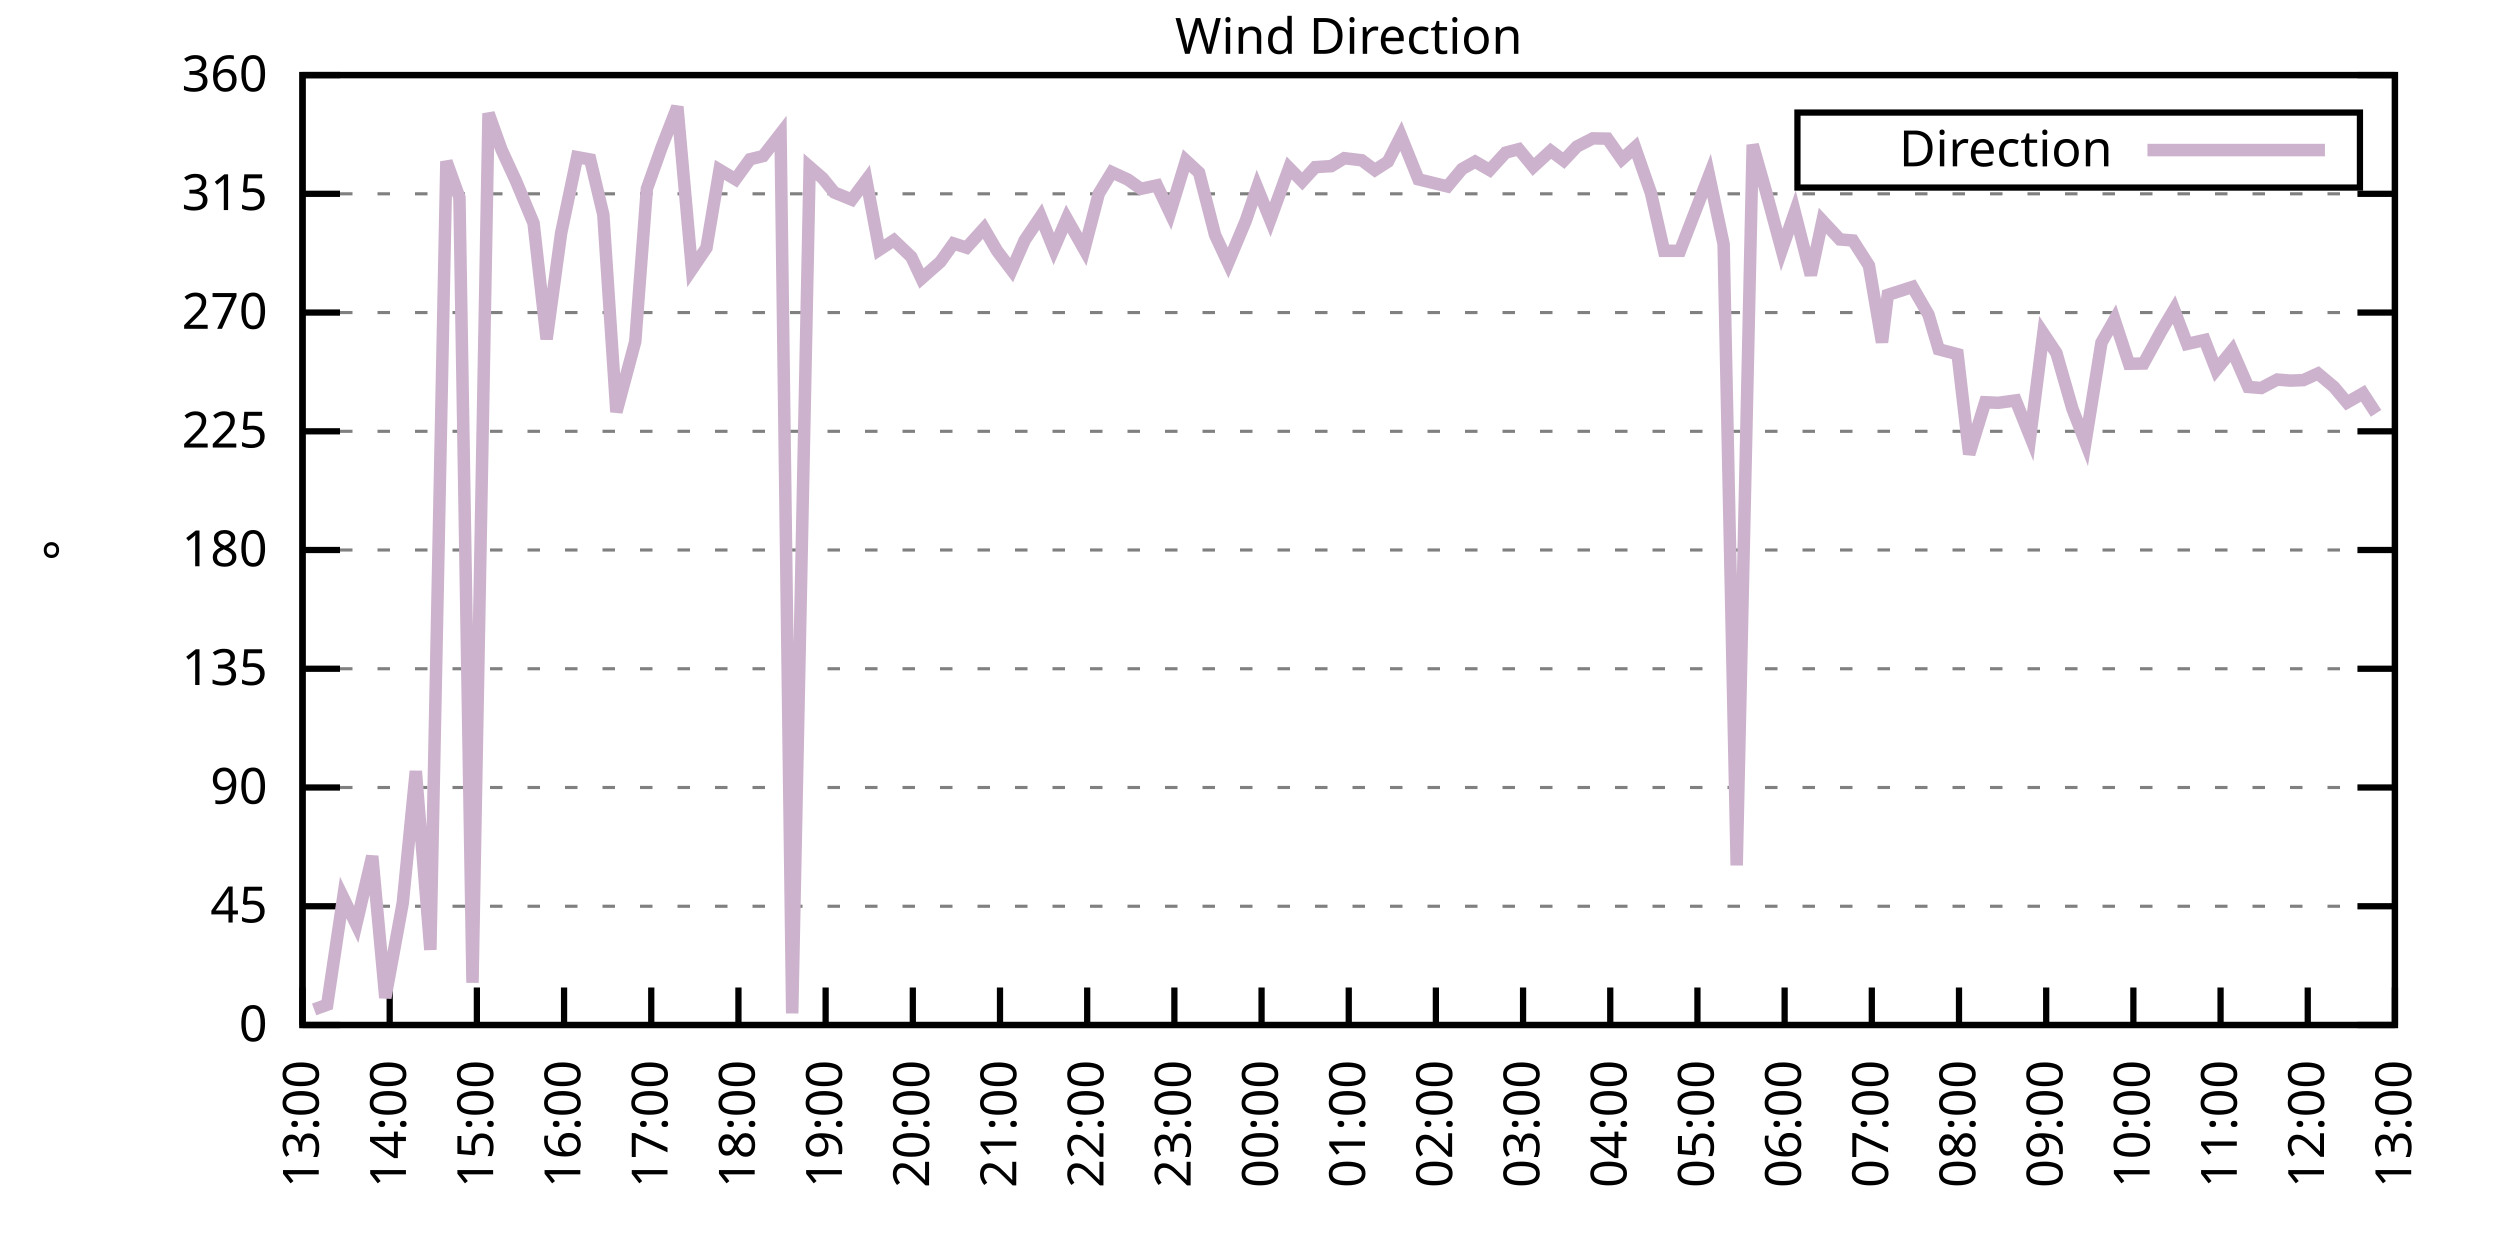
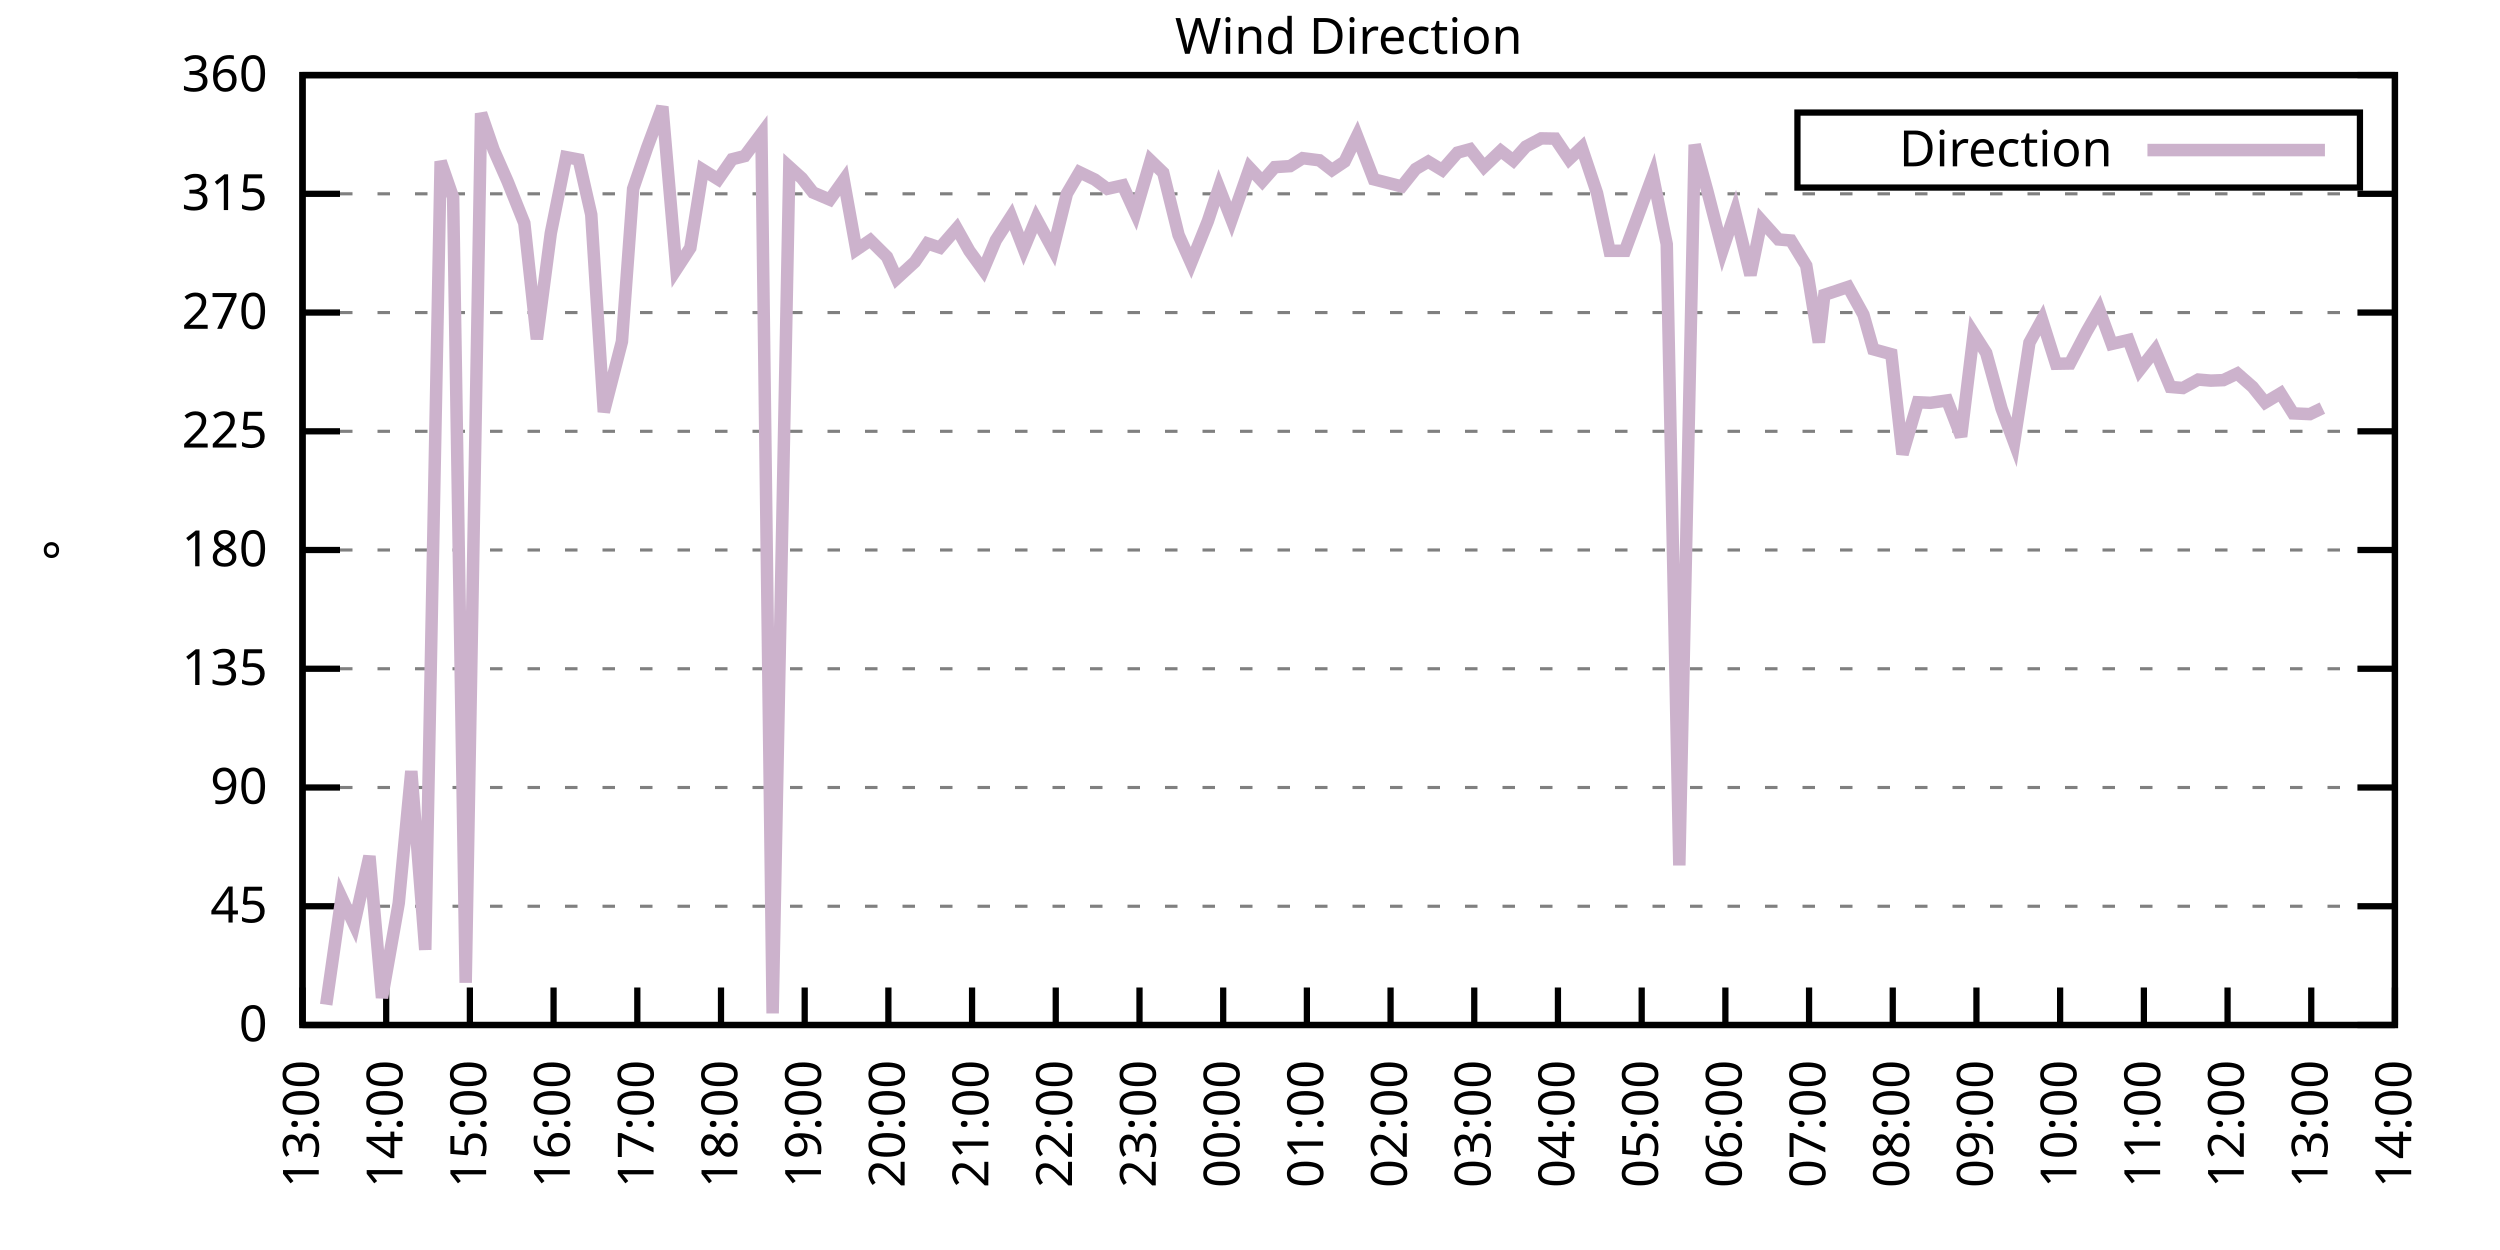
<svg xmlns="http://www.w3.org/2000/svg" xmlns:xlink="http://www.w3.org/1999/xlink" width="400" height="200" viewBox="0 0 400 200">
  <g id="gnuplot_canvas">
    <rect x="0" y="0" width="400" height="200" fill="none" />
    <defs>
      <circle id="gpDot" r="0.5" stroke-width="0.5" stroke="currentColor" />
      <path id="gpPt0" stroke-width="0.333" stroke="currentColor" d="M-1,0 h2 M0,-1 v2" />
      <path id="gpPt1" stroke-width="0.333" stroke="currentColor" d="M-1,-1 L1,1 M1,-1 L-1,1" />
      <path id="gpPt2" stroke-width="0.333" stroke="currentColor" d="M-1,0 L1,0 M0,-1 L0,1 M-1,-1 L1,1 M-1,1 L1,-1" />
      <rect id="gpPt3" stroke-width="0.333" stroke="currentColor" x="-1" y="-1" width="2" height="2" />
      <rect id="gpPt4" stroke-width="0.333" stroke="currentColor" fill="currentColor" x="-1" y="-1" width="2" height="2" />
      <circle id="gpPt5" stroke-width="0.333" stroke="currentColor" cx="0" cy="0" r="1" />
      <use xlink:href="#gpPt5" id="gpPt6" fill="currentColor" stroke="none" />
      <path id="gpPt7" stroke-width="0.333" stroke="currentColor" d="M0,-1.33 L-1.33,0.67 L1.33,0.67 z" />
      <use xlink:href="#gpPt7" id="gpPt8" fill="currentColor" stroke="none" />
      <use xlink:href="#gpPt7" id="gpPt9" stroke="currentColor" transform="rotate(180)" />
      <use xlink:href="#gpPt9" id="gpPt10" fill="currentColor" stroke="none" />
      <use xlink:href="#gpPt3" id="gpPt11" stroke="currentColor" transform="rotate(45)" />
      <use xlink:href="#gpPt11" id="gpPt12" fill="currentColor" stroke="none" />
      <path id="gpPt13" stroke-width="0.333" stroke="currentColor" d="M0,1.330 L1.265,0.411 L0.782,-1.067 L-0.782,-1.076 L-1.265,0.411 z" />
      <use xlink:href="#gpPt13" id="gpPt14" fill="currentColor" stroke="none" />
      <filter id="textbox" filterUnits="objectBoundingBox" x="0" y="0" height="1" width="1">
        <feFlood flood-color="white" flood-opacity="1" result="bgnd" />
        <feComposite in="SourceGraphic" in2="bgnd" operator="atop" />
      </filter>
      <filter id="greybox" filterUnits="objectBoundingBox" x="0" y="0" height="1" width="1">
        <feFlood flood-color="lightgrey" flood-opacity="1" result="grey" />
        <feComposite in="SourceGraphic" in2="grey" operator="atop" />
      </filter>
    </defs>
    <g fill="none" color="white" stroke="currentColor" stroke-width="1.00" stroke-linecap="butt" stroke-linejoin="miter">
</g>
    <g fill="none" color="black" stroke="currentColor" stroke-width="1.00" stroke-linecap="butt" stroke-linejoin="miter">
      <g stroke="none" shape-rendering="crispEdges">
        <polygon fill="rgb(255, 255, 255)" points="48.40,164.00 383.18,164.00 383.18,12.02 48.40,12.02 " />
      </g>
    </g>
    <g fill="none" color="black" stroke="currentColor" stroke-width="1.00" stroke-linecap="butt" stroke-linejoin="miter">
</g>
    <g fill="none" color="black" stroke="black" stroke-width="0.50" stroke-linecap="butt" stroke-linejoin="miter">
</g>
    <g fill="none" color="gray" stroke="currentColor" stroke-width="0.50" stroke-linecap="butt" stroke-linejoin="miter">
      <path stroke="gray" stroke-dasharray="2,4" class="gridline" d="M48.40,164.00 L383.19,164.00  " />
    </g>
    <g fill="none" color="gray" stroke="gray" stroke-width="1.00" stroke-linecap="butt" stroke-linejoin="miter">
</g>
    <g fill="none" color="black" stroke="currentColor" stroke-width="1.00" stroke-linecap="butt" stroke-linejoin="miter">
      <path stroke="black" d="M48.40,164.00 L54.40,164.00 M383.19,164.00 L377.19,164.00  " />
      <g transform="translate(42.80,166.60)" stroke="none" fill="black" font-family="Sans" font-size="8.00" text-anchor="end">
        <text>
          <tspan font-family="Sans"> 0</tspan>
        </text>
      </g>
    </g>
    <g fill="none" color="black" stroke="currentColor" stroke-width="1.00" stroke-linecap="butt" stroke-linejoin="miter">
</g>
    <g fill="none" color="black" stroke="black" stroke-width="0.50" stroke-linecap="butt" stroke-linejoin="miter">
</g>
    <g fill="none" color="gray" stroke="currentColor" stroke-width="0.50" stroke-linecap="butt" stroke-linejoin="miter">
      <path stroke="gray" stroke-dasharray="2,4" class="gridline" d="M48.40,145.00 L383.19,145.00  " />
    </g>
    <g fill="none" color="gray" stroke="gray" stroke-width="1.00" stroke-linecap="butt" stroke-linejoin="miter">
</g>
    <g fill="none" color="black" stroke="currentColor" stroke-width="1.00" stroke-linecap="butt" stroke-linejoin="miter">
      <path stroke="black" d="M48.40,145.00 L54.40,145.00 M383.19,145.00 L377.19,145.00  " />
      <g transform="translate(42.80,147.60)" stroke="none" fill="black" font-family="Sans" font-size="8.00" text-anchor="end">
        <text>
          <tspan font-family="Sans"> 45</tspan>
        </text>
      </g>
    </g>
    <g fill="none" color="black" stroke="currentColor" stroke-width="1.00" stroke-linecap="butt" stroke-linejoin="miter">
</g>
    <g fill="none" color="black" stroke="black" stroke-width="0.50" stroke-linecap="butt" stroke-linejoin="miter">
</g>
    <g fill="none" color="gray" stroke="currentColor" stroke-width="0.50" stroke-linecap="butt" stroke-linejoin="miter">
      <path stroke="gray" stroke-dasharray="2,4" class="gridline" d="M48.40,126.00 L383.19,126.00  " />
    </g>
    <g fill="none" color="gray" stroke="gray" stroke-width="1.00" stroke-linecap="butt" stroke-linejoin="miter">
</g>
    <g fill="none" color="black" stroke="currentColor" stroke-width="1.00" stroke-linecap="butt" stroke-linejoin="miter">
      <path stroke="black" d="M48.40,126.00 L54.40,126.00 M383.19,126.00 L377.19,126.00  " />
      <g transform="translate(42.80,128.60)" stroke="none" fill="black" font-family="Sans" font-size="8.00" text-anchor="end">
        <text>
          <tspan font-family="Sans"> 90</tspan>
        </text>
      </g>
    </g>
    <g fill="none" color="black" stroke="currentColor" stroke-width="1.00" stroke-linecap="butt" stroke-linejoin="miter">
</g>
    <g fill="none" color="black" stroke="black" stroke-width="0.50" stroke-linecap="butt" stroke-linejoin="miter">
</g>
    <g fill="none" color="gray" stroke="currentColor" stroke-width="0.50" stroke-linecap="butt" stroke-linejoin="miter">
      <path stroke="gray" stroke-dasharray="2,4" class="gridline" d="M48.40,107.00 L383.19,107.00  " />
    </g>
    <g fill="none" color="gray" stroke="gray" stroke-width="1.00" stroke-linecap="butt" stroke-linejoin="miter">
</g>
    <g fill="none" color="black" stroke="currentColor" stroke-width="1.00" stroke-linecap="butt" stroke-linejoin="miter">
      <path stroke="black" d="M48.40,107.00 L54.40,107.00 M383.19,107.00 L377.19,107.00  " />
      <g transform="translate(42.80,109.60)" stroke="none" fill="black" font-family="Sans" font-size="8.00" text-anchor="end">
        <text>
          <tspan font-family="Sans"> 135</tspan>
        </text>
      </g>
    </g>
    <g fill="none" color="black" stroke="currentColor" stroke-width="1.00" stroke-linecap="butt" stroke-linejoin="miter">
</g>
    <g fill="none" color="black" stroke="black" stroke-width="0.50" stroke-linecap="butt" stroke-linejoin="miter">
</g>
    <g fill="none" color="gray" stroke="currentColor" stroke-width="0.50" stroke-linecap="butt" stroke-linejoin="miter">
      <path stroke="gray" stroke-dasharray="2,4" class="gridline" d="M48.40,88.00 L383.19,88.00  " />
    </g>
    <g fill="none" color="gray" stroke="gray" stroke-width="1.00" stroke-linecap="butt" stroke-linejoin="miter">
</g>
    <g fill="none" color="black" stroke="currentColor" stroke-width="1.00" stroke-linecap="butt" stroke-linejoin="miter">
      <path stroke="black" d="M48.40,88.00 L54.40,88.00 M383.19,88.00 L377.19,88.00  " />
      <g transform="translate(42.80,90.60)" stroke="none" fill="black" font-family="Sans" font-size="8.00" text-anchor="end">
        <text>
          <tspan font-family="Sans"> 180</tspan>
        </text>
      </g>
    </g>
    <g fill="none" color="black" stroke="currentColor" stroke-width="1.00" stroke-linecap="butt" stroke-linejoin="miter">
</g>
    <g fill="none" color="black" stroke="black" stroke-width="0.50" stroke-linecap="butt" stroke-linejoin="miter">
</g>
    <g fill="none" color="gray" stroke="currentColor" stroke-width="0.50" stroke-linecap="butt" stroke-linejoin="miter">
      <path stroke="gray" stroke-dasharray="2,4" class="gridline" d="M48.40,69.01 L383.19,69.01  " />
    </g>
    <g fill="none" color="gray" stroke="gray" stroke-width="1.00" stroke-linecap="butt" stroke-linejoin="miter">
</g>
    <g fill="none" color="black" stroke="currentColor" stroke-width="1.00" stroke-linecap="butt" stroke-linejoin="miter">
      <path stroke="black" d="M48.40,69.01 L54.40,69.01 M383.19,69.01 L377.19,69.01  " />
      <g transform="translate(42.80,71.61)" stroke="none" fill="black" font-family="Sans" font-size="8.00" text-anchor="end">
        <text>
          <tspan font-family="Sans"> 225</tspan>
        </text>
      </g>
    </g>
    <g fill="none" color="black" stroke="currentColor" stroke-width="1.00" stroke-linecap="butt" stroke-linejoin="miter">
</g>
    <g fill="none" color="black" stroke="black" stroke-width="0.50" stroke-linecap="butt" stroke-linejoin="miter">
</g>
    <g fill="none" color="gray" stroke="currentColor" stroke-width="0.50" stroke-linecap="butt" stroke-linejoin="miter">
      <path stroke="gray" stroke-dasharray="2,4" class="gridline" d="M48.40,50.01 L383.19,50.01  " />
    </g>
    <g fill="none" color="gray" stroke="gray" stroke-width="1.00" stroke-linecap="butt" stroke-linejoin="miter">
</g>
    <g fill="none" color="black" stroke="currentColor" stroke-width="1.00" stroke-linecap="butt" stroke-linejoin="miter">
      <path stroke="black" d="M48.40,50.01 L54.40,50.01 M383.19,50.01 L377.19,50.01  " />
      <g transform="translate(42.80,52.61)" stroke="none" fill="black" font-family="Sans" font-size="8.00" text-anchor="end">
        <text>
          <tspan font-family="Sans"> 270</tspan>
        </text>
      </g>
    </g>
    <g fill="none" color="black" stroke="currentColor" stroke-width="1.00" stroke-linecap="butt" stroke-linejoin="miter">
</g>
    <g fill="none" color="black" stroke="black" stroke-width="0.50" stroke-linecap="butt" stroke-linejoin="miter">
</g>
    <g fill="none" color="gray" stroke="currentColor" stroke-width="0.50" stroke-linecap="butt" stroke-linejoin="miter">
      <path stroke="gray" stroke-dasharray="2,4" class="gridline" d="M48.40,31.01 L383.19,31.01  " />
    </g>
    <g fill="none" color="gray" stroke="gray" stroke-width="1.00" stroke-linecap="butt" stroke-linejoin="miter">
</g>
    <g fill="none" color="black" stroke="currentColor" stroke-width="1.00" stroke-linecap="butt" stroke-linejoin="miter">
      <path stroke="black" d="M48.40,31.01 L54.40,31.01 M383.19,31.01 L377.19,31.01  " />
      <g transform="translate(42.80,33.61)" stroke="none" fill="black" font-family="Sans" font-size="8.00" text-anchor="end">
        <text>
          <tspan font-family="Sans"> 315</tspan>
        </text>
      </g>
    </g>
    <g fill="none" color="black" stroke="currentColor" stroke-width="1.00" stroke-linecap="butt" stroke-linejoin="miter">
</g>
    <g fill="none" color="black" stroke="black" stroke-width="0.50" stroke-linecap="butt" stroke-linejoin="miter">
</g>
    <g fill="none" color="gray" stroke="currentColor" stroke-width="0.50" stroke-linecap="butt" stroke-linejoin="miter">
      <path stroke="gray" stroke-dasharray="2,4" class="gridline" d="M48.40,12.01 L383.19,12.01  " />
    </g>
    <g fill="none" color="gray" stroke="gray" stroke-width="1.00" stroke-linecap="butt" stroke-linejoin="miter">
</g>
    <g fill="none" color="black" stroke="currentColor" stroke-width="1.00" stroke-linecap="butt" stroke-linejoin="miter">
      <path stroke="black" d="M48.40,12.01 L54.40,12.01 M383.19,12.01 L377.19,12.01  " />
      <g transform="translate(42.80,14.61)" stroke="none" fill="black" font-family="Sans" font-size="8.00" text-anchor="end">
        <text>
          <tspan font-family="Sans"> 360</tspan>
        </text>
      </g>
    </g>
    <g fill="none" color="black" stroke="currentColor" stroke-width="1.00" stroke-linecap="butt" stroke-linejoin="miter">
      <path stroke="black" d="M48.40,164.00 L48.40,158.00  " />
      <g transform="translate(51.00,169.60) rotate(270.00)" stroke="none" fill="black" font-family="Sans" font-size="8.00" text-anchor="end">
        <text>
          <tspan font-family="Sans">13:00</tspan>
        </text>
      </g>
    </g>
    <g fill="none" color="black" stroke="currentColor" stroke-width="1.00" stroke-linecap="butt" stroke-linejoin="miter">
-       <path stroke="black" d="M62.35,164.00 L62.35,158.00  " />
-       <g transform="translate(64.95,169.60) rotate(270.00)" stroke="none" fill="black" font-family="Sans" font-size="8.00" text-anchor="end">
+       <path stroke="black" d="M61.79,164.00 L61.79,158.00  " />
+       <g transform="translate(64.39,169.60) rotate(270.00)" stroke="none" fill="black" font-family="Sans" font-size="8.00" text-anchor="end">
        <text>
          <tspan font-family="Sans">14:00</tspan>
        </text>
      </g>
    </g>
    <g fill="none" color="black" stroke="currentColor" stroke-width="1.00" stroke-linecap="butt" stroke-linejoin="miter">
-       <path stroke="black" d="M76.30,164.00 L76.30,158.00  " />
-       <g transform="translate(78.90,169.60) rotate(270.00)" stroke="none" fill="black" font-family="Sans" font-size="8.00" text-anchor="end">
+       <path stroke="black" d="M75.18,164.00 L75.18,158.00  " />
+       <g transform="translate(77.78,169.60) rotate(270.00)" stroke="none" fill="black" font-family="Sans" font-size="8.00" text-anchor="end">
        <text>
          <tspan font-family="Sans">15:00</tspan>
        </text>
      </g>
    </g>
    <g fill="none" color="black" stroke="currentColor" stroke-width="1.00" stroke-linecap="butt" stroke-linejoin="miter">
-       <path stroke="black" d="M90.25,164.00 L90.25,158.00  " />
-       <g transform="translate(92.85,169.60) rotate(270.00)" stroke="none" fill="black" font-family="Sans" font-size="8.00" text-anchor="end">
+       <path stroke="black" d="M88.57,164.00 L88.57,158.00  " />
+       <g transform="translate(91.17,169.60) rotate(270.00)" stroke="none" fill="black" font-family="Sans" font-size="8.00" text-anchor="end">
        <text>
          <tspan font-family="Sans">16:00</tspan>
        </text>
      </g>
    </g>
    <g fill="none" color="black" stroke="currentColor" stroke-width="1.00" stroke-linecap="butt" stroke-linejoin="miter">
-       <path stroke="black" d="M104.20,164.00 L104.20,158.00  " />
-       <g transform="translate(106.80,169.60) rotate(270.00)" stroke="none" fill="black" font-family="Sans" font-size="8.00" text-anchor="end">
+       <path stroke="black" d="M101.97,164.00 L101.97,158.00  " />
+       <g transform="translate(104.57,169.60) rotate(270.00)" stroke="none" fill="black" font-family="Sans" font-size="8.00" text-anchor="end">
        <text>
          <tspan font-family="Sans">17:00</tspan>
        </text>
      </g>
    </g>
    <g fill="none" color="black" stroke="currentColor" stroke-width="1.00" stroke-linecap="butt" stroke-linejoin="miter">
-       <path stroke="black" d="M118.15,164.00 L118.15,158.00  " />
-       <g transform="translate(120.75,169.60) rotate(270.00)" stroke="none" fill="black" font-family="Sans" font-size="8.00" text-anchor="end">
+       <path stroke="black" d="M115.36,164.00 L115.36,158.00  " />
+       <g transform="translate(117.96,169.60) rotate(270.00)" stroke="none" fill="black" font-family="Sans" font-size="8.00" text-anchor="end">
        <text>
          <tspan font-family="Sans">18:00</tspan>
        </text>
      </g>
    </g>
    <g fill="none" color="black" stroke="currentColor" stroke-width="1.00" stroke-linecap="butt" stroke-linejoin="miter">
-       <path stroke="black" d="M132.10,164.00 L132.10,158.00  " />
-       <g transform="translate(134.70,169.60) rotate(270.00)" stroke="none" fill="black" font-family="Sans" font-size="8.00" text-anchor="end">
+       <path stroke="black" d="M128.75,164.00 L128.75,158.00  " />
+       <g transform="translate(131.35,169.60) rotate(270.00)" stroke="none" fill="black" font-family="Sans" font-size="8.00" text-anchor="end">
        <text>
          <tspan font-family="Sans">19:00</tspan>
        </text>
      </g>
    </g>
    <g fill="none" color="black" stroke="currentColor" stroke-width="1.00" stroke-linecap="butt" stroke-linejoin="miter">
-       <path stroke="black" d="M146.05,164.00 L146.05,158.00  " />
-       <g transform="translate(148.65,169.60) rotate(270.00)" stroke="none" fill="black" font-family="Sans" font-size="8.00" text-anchor="end">
+       <path stroke="black" d="M142.14,164.00 L142.14,158.00  " />
+       <g transform="translate(144.74,169.60) rotate(270.00)" stroke="none" fill="black" font-family="Sans" font-size="8.00" text-anchor="end">
        <text>
          <tspan font-family="Sans">20:00</tspan>
        </text>
      </g>
    </g>
    <g fill="none" color="black" stroke="currentColor" stroke-width="1.00" stroke-linecap="butt" stroke-linejoin="miter">
-       <path stroke="black" d="M160.00,164.00 L160.00,158.00  " />
-       <g transform="translate(162.60,169.60) rotate(270.00)" stroke="none" fill="black" font-family="Sans" font-size="8.00" text-anchor="end">
+       <path stroke="black" d="M155.53,164.00 L155.53,158.00  " />
+       <g transform="translate(158.13,169.60) rotate(270.00)" stroke="none" fill="black" font-family="Sans" font-size="8.00" text-anchor="end">
        <text>
          <tspan font-family="Sans">21:00</tspan>
        </text>
      </g>
    </g>
    <g fill="none" color="black" stroke="currentColor" stroke-width="1.00" stroke-linecap="butt" stroke-linejoin="miter">
-       <path stroke="black" d="M173.95,164.00 L173.95,158.00  " />
-       <g transform="translate(176.55,169.60) rotate(270.00)" stroke="none" fill="black" font-family="Sans" font-size="8.00" text-anchor="end">
+       <path stroke="black" d="M168.92,164.00 L168.92,158.00  " />
+       <g transform="translate(171.52,169.60) rotate(270.00)" stroke="none" fill="black" font-family="Sans" font-size="8.00" text-anchor="end">
        <text>
          <tspan font-family="Sans">22:00</tspan>
        </text>
      </g>
    </g>
    <g fill="none" color="black" stroke="currentColor" stroke-width="1.00" stroke-linecap="butt" stroke-linejoin="miter">
-       <path stroke="black" d="M187.90,164.00 L187.90,158.00  " />
-       <g transform="translate(190.50,169.60) rotate(270.00)" stroke="none" fill="black" font-family="Sans" font-size="8.00" text-anchor="end">
+       <path stroke="black" d="M182.32,164.00 L182.32,158.00  " />
+       <g transform="translate(184.92,169.60) rotate(270.00)" stroke="none" fill="black" font-family="Sans" font-size="8.00" text-anchor="end">
        <text>
          <tspan font-family="Sans">23:00</tspan>
        </text>
      </g>
    </g>
    <g fill="none" color="black" stroke="currentColor" stroke-width="1.00" stroke-linecap="butt" stroke-linejoin="miter">
-       <path stroke="black" d="M201.85,164.00 L201.85,158.00  " />
-       <g transform="translate(204.45,169.60) rotate(270.00)" stroke="none" fill="black" font-family="Sans" font-size="8.00" text-anchor="end">
+       <path stroke="black" d="M195.71,164.00 L195.71,158.00  " />
+       <g transform="translate(198.31,169.60) rotate(270.00)" stroke="none" fill="black" font-family="Sans" font-size="8.00" text-anchor="end">
        <text>
          <tspan font-family="Sans">00:00</tspan>
        </text>
      </g>
    </g>
    <g fill="none" color="black" stroke="currentColor" stroke-width="1.00" stroke-linecap="butt" stroke-linejoin="miter">
-       <path stroke="black" d="M215.80,164.00 L215.80,158.00  " />
-       <g transform="translate(218.40,169.60) rotate(270.00)" stroke="none" fill="black" font-family="Sans" font-size="8.00" text-anchor="end">
+       <path stroke="black" d="M209.10,164.00 L209.10,158.00  " />
+       <g transform="translate(211.70,169.60) rotate(270.00)" stroke="none" fill="black" font-family="Sans" font-size="8.00" text-anchor="end">
        <text>
          <tspan font-family="Sans">01:00</tspan>
        </text>
      </g>
    </g>
    <g fill="none" color="black" stroke="currentColor" stroke-width="1.00" stroke-linecap="butt" stroke-linejoin="miter">
-       <path stroke="black" d="M229.74,164.00 L229.74,158.00  " />
-       <g transform="translate(232.34,169.60) rotate(270.00)" stroke="none" fill="black" font-family="Sans" font-size="8.00" text-anchor="end">
+       <path stroke="black" d="M222.49,164.00 L222.49,158.00  " />
+       <g transform="translate(225.09,169.60) rotate(270.00)" stroke="none" fill="black" font-family="Sans" font-size="8.00" text-anchor="end">
        <text>
          <tspan font-family="Sans">02:00</tspan>
        </text>
      </g>
    </g>
    <g fill="none" color="black" stroke="currentColor" stroke-width="1.00" stroke-linecap="butt" stroke-linejoin="miter">
-       <path stroke="black" d="M243.69,164.00 L243.69,158.00  " />
-       <g transform="translate(246.29,169.60) rotate(270.00)" stroke="none" fill="black" font-family="Sans" font-size="8.00" text-anchor="end">
+       <path stroke="black" d="M235.88,164.00 L235.88,158.00  " />
+       <g transform="translate(238.48,169.60) rotate(270.00)" stroke="none" fill="black" font-family="Sans" font-size="8.00" text-anchor="end">
        <text>
          <tspan font-family="Sans">03:00</tspan>
        </text>
      </g>
    </g>
    <g fill="none" color="black" stroke="currentColor" stroke-width="1.00" stroke-linecap="butt" stroke-linejoin="miter">
-       <path stroke="black" d="M257.64,164.00 L257.64,158.00  " />
-       <g transform="translate(260.24,169.60) rotate(270.00)" stroke="none" fill="black" font-family="Sans" font-size="8.00" text-anchor="end">
+       <path stroke="black" d="M249.27,164.00 L249.27,158.00  " />
+       <g transform="translate(251.87,169.60) rotate(270.00)" stroke="none" fill="black" font-family="Sans" font-size="8.00" text-anchor="end">
        <text>
          <tspan font-family="Sans">04:00</tspan>
        </text>
      </g>
    </g>
    <g fill="none" color="black" stroke="currentColor" stroke-width="1.00" stroke-linecap="butt" stroke-linejoin="miter">
-       <path stroke="black" d="M271.59,164.00 L271.59,158.00  " />
-       <g transform="translate(274.19,169.60) rotate(270.00)" stroke="none" fill="black" font-family="Sans" font-size="8.00" text-anchor="end">
+       <path stroke="black" d="M262.67,164.00 L262.67,158.00  " />
+       <g transform="translate(265.27,169.60) rotate(270.00)" stroke="none" fill="black" font-family="Sans" font-size="8.00" text-anchor="end">
        <text>
          <tspan font-family="Sans">05:00</tspan>
        </text>
      </g>
    </g>
    <g fill="none" color="black" stroke="currentColor" stroke-width="1.00" stroke-linecap="butt" stroke-linejoin="miter">
-       <path stroke="black" d="M285.54,164.00 L285.54,158.00  " />
-       <g transform="translate(288.14,169.60) rotate(270.00)" stroke="none" fill="black" font-family="Sans" font-size="8.00" text-anchor="end">
+       <path stroke="black" d="M276.06,164.00 L276.06,158.00  " />
+       <g transform="translate(278.66,169.60) rotate(270.00)" stroke="none" fill="black" font-family="Sans" font-size="8.00" text-anchor="end">
        <text>
          <tspan font-family="Sans">06:00</tspan>
        </text>
      </g>
    </g>
    <g fill="none" color="black" stroke="currentColor" stroke-width="1.00" stroke-linecap="butt" stroke-linejoin="miter">
-       <path stroke="black" d="M299.49,164.00 L299.49,158.00  " />
-       <g transform="translate(302.09,169.60) rotate(270.00)" stroke="none" fill="black" font-family="Sans" font-size="8.00" text-anchor="end">
+       <path stroke="black" d="M289.45,164.00 L289.45,158.00  " />
+       <g transform="translate(292.05,169.60) rotate(270.00)" stroke="none" fill="black" font-family="Sans" font-size="8.00" text-anchor="end">
        <text>
          <tspan font-family="Sans">07:00</tspan>
        </text>
      </g>
    </g>
    <g fill="none" color="black" stroke="currentColor" stroke-width="1.00" stroke-linecap="butt" stroke-linejoin="miter">
-       <path stroke="black" d="M313.44,164.00 L313.44,158.00  " />
-       <g transform="translate(316.04,169.60) rotate(270.00)" stroke="none" fill="black" font-family="Sans" font-size="8.00" text-anchor="end">
+       <path stroke="black" d="M302.84,164.00 L302.84,158.00  " />
+       <g transform="translate(305.44,169.60) rotate(270.00)" stroke="none" fill="black" font-family="Sans" font-size="8.00" text-anchor="end">
        <text>
          <tspan font-family="Sans">08:00</tspan>
        </text>
      </g>
    </g>
    <g fill="none" color="black" stroke="currentColor" stroke-width="1.00" stroke-linecap="butt" stroke-linejoin="miter">
-       <path stroke="black" d="M327.39,164.00 L327.39,158.00  " />
-       <g transform="translate(329.99,169.60) rotate(270.00)" stroke="none" fill="black" font-family="Sans" font-size="8.00" text-anchor="end">
+       <path stroke="black" d="M316.23,164.00 L316.23,158.00  " />
+       <g transform="translate(318.83,169.60) rotate(270.00)" stroke="none" fill="black" font-family="Sans" font-size="8.00" text-anchor="end">
        <text>
          <tspan font-family="Sans">09:00</tspan>
        </text>
      </g>
    </g>
    <g fill="none" color="black" stroke="currentColor" stroke-width="1.00" stroke-linecap="butt" stroke-linejoin="miter">
-       <path stroke="black" d="M341.34,164.00 L341.34,158.00  " />
-       <g transform="translate(343.94,169.60) rotate(270.00)" stroke="none" fill="black" font-family="Sans" font-size="8.00" text-anchor="end">
+       <path stroke="black" d="M329.62,164.00 L329.62,158.00  " />
+       <g transform="translate(332.22,169.60) rotate(270.00)" stroke="none" fill="black" font-family="Sans" font-size="8.00" text-anchor="end">
        <text>
          <tspan font-family="Sans">10:00</tspan>
        </text>
      </g>
    </g>
    <g fill="none" color="black" stroke="currentColor" stroke-width="1.00" stroke-linecap="butt" stroke-linejoin="miter">
-       <path stroke="black" d="M355.29,164.00 L355.29,158.00  " />
-       <g transform="translate(357.89,169.60) rotate(270.00)" stroke="none" fill="black" font-family="Sans" font-size="8.00" text-anchor="end">
+       <path stroke="black" d="M343.02,164.00 L343.02,158.00  " />
+       <g transform="translate(345.62,169.60) rotate(270.00)" stroke="none" fill="black" font-family="Sans" font-size="8.00" text-anchor="end">
        <text>
          <tspan font-family="Sans">11:00</tspan>
        </text>
      </g>
    </g>
    <g fill="none" color="black" stroke="currentColor" stroke-width="1.00" stroke-linecap="butt" stroke-linejoin="miter">
-       <path stroke="black" d="M369.24,164.00 L369.24,158.00  " />
-       <g transform="translate(371.84,169.60) rotate(270.00)" stroke="none" fill="black" font-family="Sans" font-size="8.00" text-anchor="end">
+       <path stroke="black" d="M356.41,164.00 L356.41,158.00  " />
+       <g transform="translate(359.01,169.60) rotate(270.00)" stroke="none" fill="black" font-family="Sans" font-size="8.00" text-anchor="end">
        <text>
          <tspan font-family="Sans">12:00</tspan>
+         </text>
+       </g>
+     </g>
+     <g fill="none" color="black" stroke="currentColor" stroke-width="1.00" stroke-linecap="butt" stroke-linejoin="miter">
+       <path stroke="black" d="M369.80,164.00 L369.80,158.00  " />
+       <g transform="translate(372.40,169.60) rotate(270.00)" stroke="none" fill="black" font-family="Sans" font-size="8.00" text-anchor="end">
+         <text>
+           <tspan font-family="Sans">13:00</tspan>
        </text>
      </g>
    </g>
    <g fill="none" color="black" stroke="currentColor" stroke-width="1.00" stroke-linecap="butt" stroke-linejoin="miter">
      <path stroke="black" d="M383.19,164.00 L383.19,158.00  " />
      <g transform="translate(385.79,169.60) rotate(270.00)" stroke="none" fill="black" font-family="Sans" font-size="8.00" text-anchor="end">
        <text>
-           <tspan font-family="Sans">13:00</tspan>
+           <tspan font-family="Sans">14:00</tspan>
        </text>
      </g>
    </g>
    <g fill="none" color="black" stroke="currentColor" stroke-width="1.00" stroke-linecap="butt" stroke-linejoin="miter">
</g>
    <g fill="none" color="black" stroke="currentColor" stroke-width="1.00" stroke-linecap="butt" stroke-linejoin="miter">
      <path stroke="black" d="M48.40,12.01 L48.40,164.00 L383.19,164.00 L383.19,12.01 L48.40,12.01 Z  " />
    </g>
    <g fill="none" color="black" stroke="currentColor" stroke-width="1.00" stroke-linecap="butt" stroke-linejoin="miter">
</g>
    <g fill="none" color="black" stroke="currentColor" stroke-width="1.00" stroke-linecap="butt" stroke-linejoin="miter">
      <path stroke="black" d="M287.59,30.01 L287.59,18.01 L377.59,18.01 L377.59,30.01 L287.59,30.01 Z  " />
    </g>
    <g id="Wind_direction_plot_1">
      <g fill="none" color="white" stroke="black" stroke-width="2.00" stroke-linecap="butt" stroke-linejoin="miter">
</g>
      <g fill="none" color="black" stroke="currentColor" stroke-width="2.00" stroke-linecap="butt" stroke-linejoin="miter">
        <g transform="translate(337.99,26.61)" stroke="none" fill="black" font-family="Sans" font-size="8.00" text-anchor="end">
          <text>
            <tspan font-family="Sans">Direction</tspan>
          </text>
        </g>
      </g>
      <g fill="none" color="black" stroke="currentColor" stroke-width="2.00" stroke-linecap="butt" stroke-linejoin="miter">
-         <path stroke="rgb(204, 178, 204)" d="M343.59,24.01 L371.99,24.01 M50.26,161.51 L52.35,160.75 L54.91,143.61 L57.00,147.91 L59.56,136.98 L61.65,159.65   L64.44,144.49 L66.53,123.38 L68.86,151.97 L71.42,25.82 L73.51,31.60 L75.60,157.24 L78.16,18.13 L80.25,23.96   L82.58,29.02 L85.37,35.70 L87.46,54.27 L89.78,37.30 L92.34,25.14 L94.43,25.52 L96.53,34.34 L98.62,65.92   L101.64,54.65 L103.50,30.21 L105.83,23.66 L108.38,17.08 L110.71,43.08 L113.03,39.66 L115.13,27.17 L117.68,28.69   L120.01,25.48 L122.10,24.97 L124.89,21.38 L126.75,162.14 L129.54,26.70 L131.63,28.52 L133.49,30.80 L136.28,31.94   L138.61,28.81 L140.70,39.96 L143.02,38.44 L145.81,41.10 L147.44,44.56 L150.46,41.90 L152.56,38.95 L154.65,39.62   L157.44,36.54 L159.53,40.13 L161.86,43.21 L163.95,38.44 L166.51,34.64 L168.60,39.83 L170.69,34.98 L173.48,39.92   L175.81,30.97 L177.90,27.55 L180.46,28.73 L182.55,30.21 L185.11,29.66 L187.20,34.05 L189.76,25.69 L191.85,27.63   L194.41,37.59 L196.50,42.07 L199.29,35.40 L201.15,30.00 L203.24,35.15 L206.26,26.87 L208.36,29.02 L210.45,26.74   L213.01,26.58 L215.10,25.31 L217.89,25.65 L219.98,27.21 L222.07,25.86 L224.16,21.76 L226.95,28.69 L231.60,29.83   L233.93,27.04 L236.02,25.86 L238.35,27.21 L240.90,24.42 L243.00,23.87 L245.32,26.70 L248.11,24.13 L250.20,25.69   L252.30,23.45 L254.85,22.14 L257.18,22.18 L259.50,25.48 L261.60,23.58 L264.15,30.88 L266.25,40.13 L268.80,40.13   L273.45,28.10 L275.78,39.07 L277.87,138.46 L280.43,23.16 L282.52,30.50 L285.08,40.00 L287.17,33.96 L289.73,44.01   L291.59,35.32 L294.38,38.31 L296.47,38.48 L299.03,42.49 L301.12,54.78 L302.05,47.18 L306.00,45.91 L308.56,50.35   L310.19,55.88 L313.21,56.68 L315.07,72.68 L317.63,64.36 L319.72,64.45 L322.51,64.07 L324.83,69.85 L326.93,53.34   L329.02,56.47 L331.58,65.38 L333.67,70.78 L336.23,54.82 L338.32,51.15 L340.64,58.20 L342.97,58.16 L345.76,53.05   L347.85,49.54 L349.94,55.03 L352.73,54.40 L354.59,59.17 L357.15,56.04 L359.71,61.91 L361.80,62.08 L364.36,60.73   L366.45,60.90 L368.54,60.82 L370.87,59.76 L373.43,61.91 L375.52,64.40 L378.08,62.93 L380.17,66.14  " />
+         <path stroke="rgb(204, 178, 204)" d="M343.59,24.01 L371.99,24.01 M52.19,160.75 L54.65,143.61 L56.66,147.91 L59.11,136.98 L61.12,159.65 L63.80,144.49   L65.81,123.38 L68.04,151.97 L70.50,25.82 L72.50,31.60 L74.51,157.24 L76.97,18.13 L78.98,23.96 L81.21,29.02   L83.89,35.70 L85.90,54.27 L88.13,37.30 L90.58,25.14 L92.59,25.52 L94.60,34.34 L96.61,65.92 L99.51,54.65   L101.30,30.21 L103.53,23.66 L105.98,17.08 L108.22,43.08 L110.45,39.66 L112.46,27.17 L114.91,28.69 L117.14,25.48   L119.15,24.97 L121.83,21.38 L123.62,162.14 L126.29,26.70 L128.30,28.52 L130.09,30.80 L132.77,31.94 L135.00,28.81   L137.01,39.96 L139.24,38.44 L141.92,41.10 L143.48,44.56 L146.38,41.90 L148.39,38.95 L150.40,39.62 L153.08,36.54   L155.09,40.13 L157.32,43.21 L159.33,38.44 L161.78,34.64 L163.79,39.83 L165.80,34.98 L168.48,39.92 L170.71,30.97   L172.72,27.55 L175.17,28.73 L177.18,30.21 L179.64,29.66 L181.65,34.05 L184.10,25.69 L186.11,27.63 L188.57,37.59   L190.57,42.07 L193.25,35.40 L195.04,30.00 L197.05,35.15 L199.95,26.87 L201.96,29.02 L203.97,26.74 L206.42,26.58   L208.43,25.31 L211.11,25.65 L213.12,27.21 L215.13,25.86 L217.13,21.76 L219.81,28.69 L224.28,29.83 L226.51,27.04   L228.52,25.86 L230.75,27.21 L233.20,24.42 L235.21,23.87 L237.44,26.70 L240.12,24.13 L242.13,25.69 L244.14,23.45   L246.60,22.14 L248.83,22.18 L251.06,25.48 L253.07,23.58 L255.52,30.88 L257.53,40.13 L259.99,40.13 L264.45,28.10   L266.68,39.07 L268.69,138.46 L271.15,23.16 L273.16,30.50 L275.61,40.00 L277.62,33.96 L280.07,44.01 L281.86,35.32   L284.54,38.31 L286.55,38.48 L289.00,42.49 L291.01,54.78 L291.90,47.18 L295.70,45.91 L298.15,50.35 L299.72,55.88   L302.62,56.68 L304.40,72.68 L306.86,64.36 L308.87,64.45 L311.54,64.07 L313.78,69.85 L315.79,53.34 L317.79,56.47   L320.25,65.38 L322.26,70.78 L324.71,54.82 L326.72,51.15 L328.95,58.20 L331.19,58.16 L333.86,53.05 L335.87,49.54   L337.88,55.03 L340.56,54.40 L342.35,59.17 L344.80,56.04 L347.26,61.91 L349.26,62.08 L351.72,60.73 L353.73,60.90   L355.74,60.82 L357.97,59.76 L360.42,61.91 L362.43,64.40 L364.89,62.93 L366.90,66.14 L369.58,66.26 L371.58,65.29    " />
      </g>
    </g>
    <g fill="none" color="black" stroke="currentColor" stroke-width="2.00" stroke-linecap="butt" stroke-linejoin="miter">
</g>
    <g fill="none" color="black" stroke="black" stroke-width="1.00" stroke-linecap="butt" stroke-linejoin="miter">
</g>
    <g fill="none" color="black" stroke="currentColor" stroke-width="1.00" stroke-linecap="butt" stroke-linejoin="miter">
      <path stroke="black" d="M48.40,12.01 L48.40,164.00 L383.19,164.00 L383.19,12.01 L48.40,12.01 Z  " />
      <g transform="translate(12.80,88.01) rotate(270.00)" stroke="none" fill="black" font-family="Sans" font-size="8.00" text-anchor="middle">
        <text>
          <tspan font-family="Sans">°</tspan>
        </text>
      </g>
    </g>
    <g fill="none" color="black" stroke="currentColor" stroke-width="1.00" stroke-linecap="butt" stroke-linejoin="miter">
</g>
    <g fill="none" color="black" stroke="currentColor" stroke-width="1.00" stroke-linecap="butt" stroke-linejoin="miter">
      <g transform="translate(215.79,8.61)" stroke="none" fill="black" font-family="Sans" font-size="8.00" text-anchor="middle">
        <text>
          <tspan font-family="Sans">Wind Direction</tspan>
        </text>
      </g>
    </g>
    <g fill="none" color="black" stroke="currentColor" stroke-width="1.00" stroke-linecap="butt" stroke-linejoin="miter">
</g>
  </g>
</svg>
